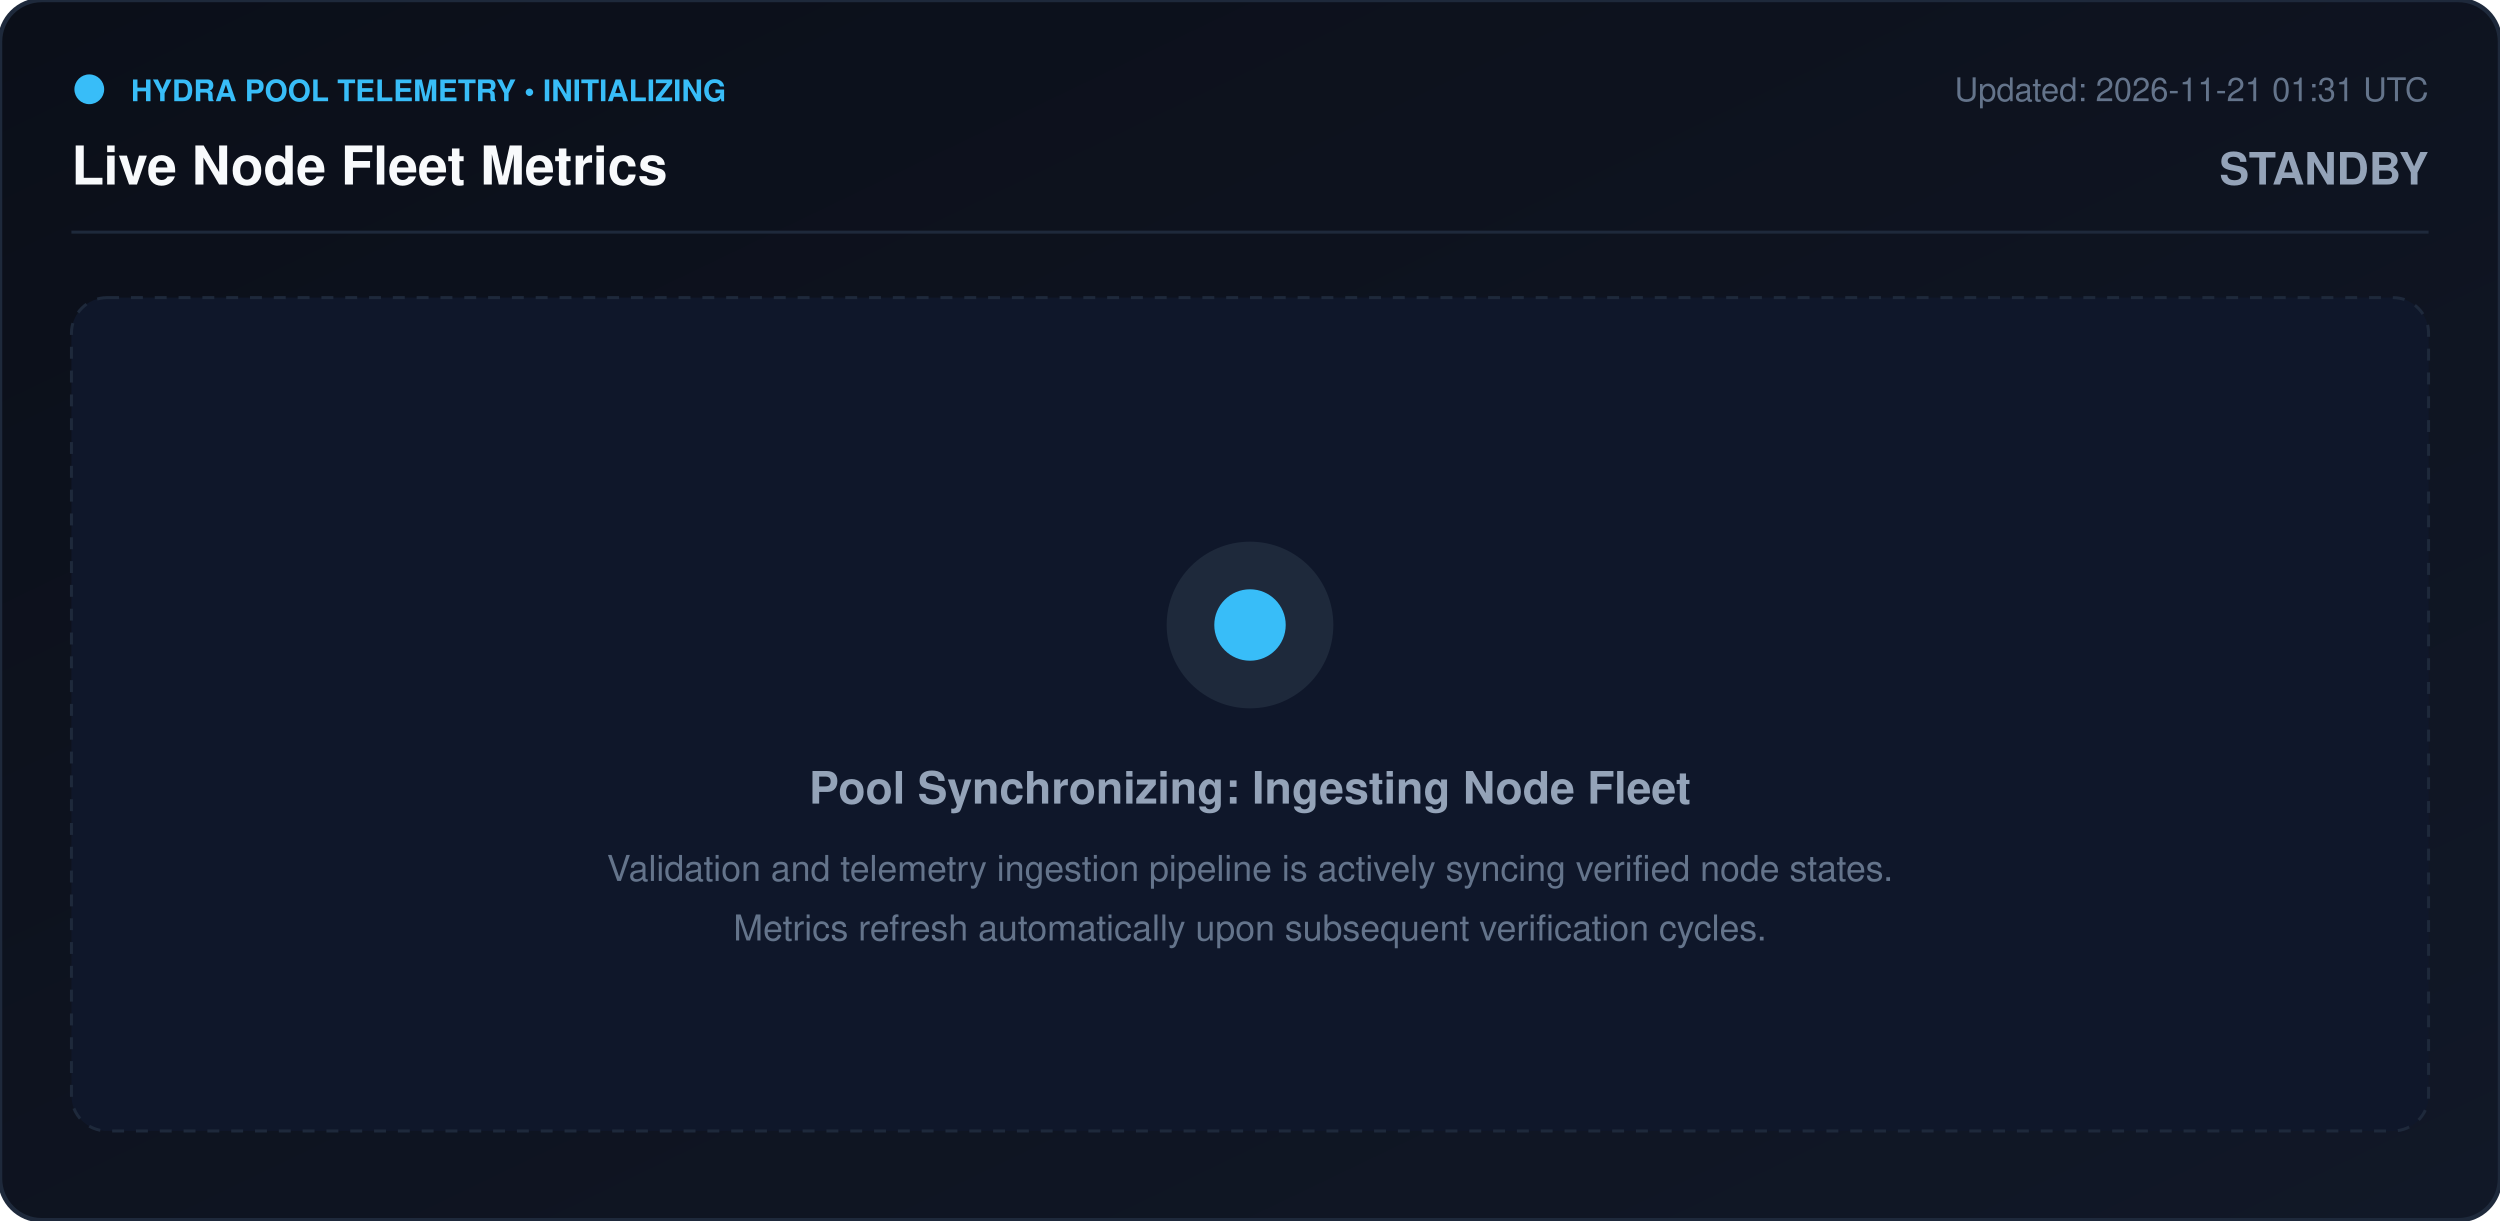
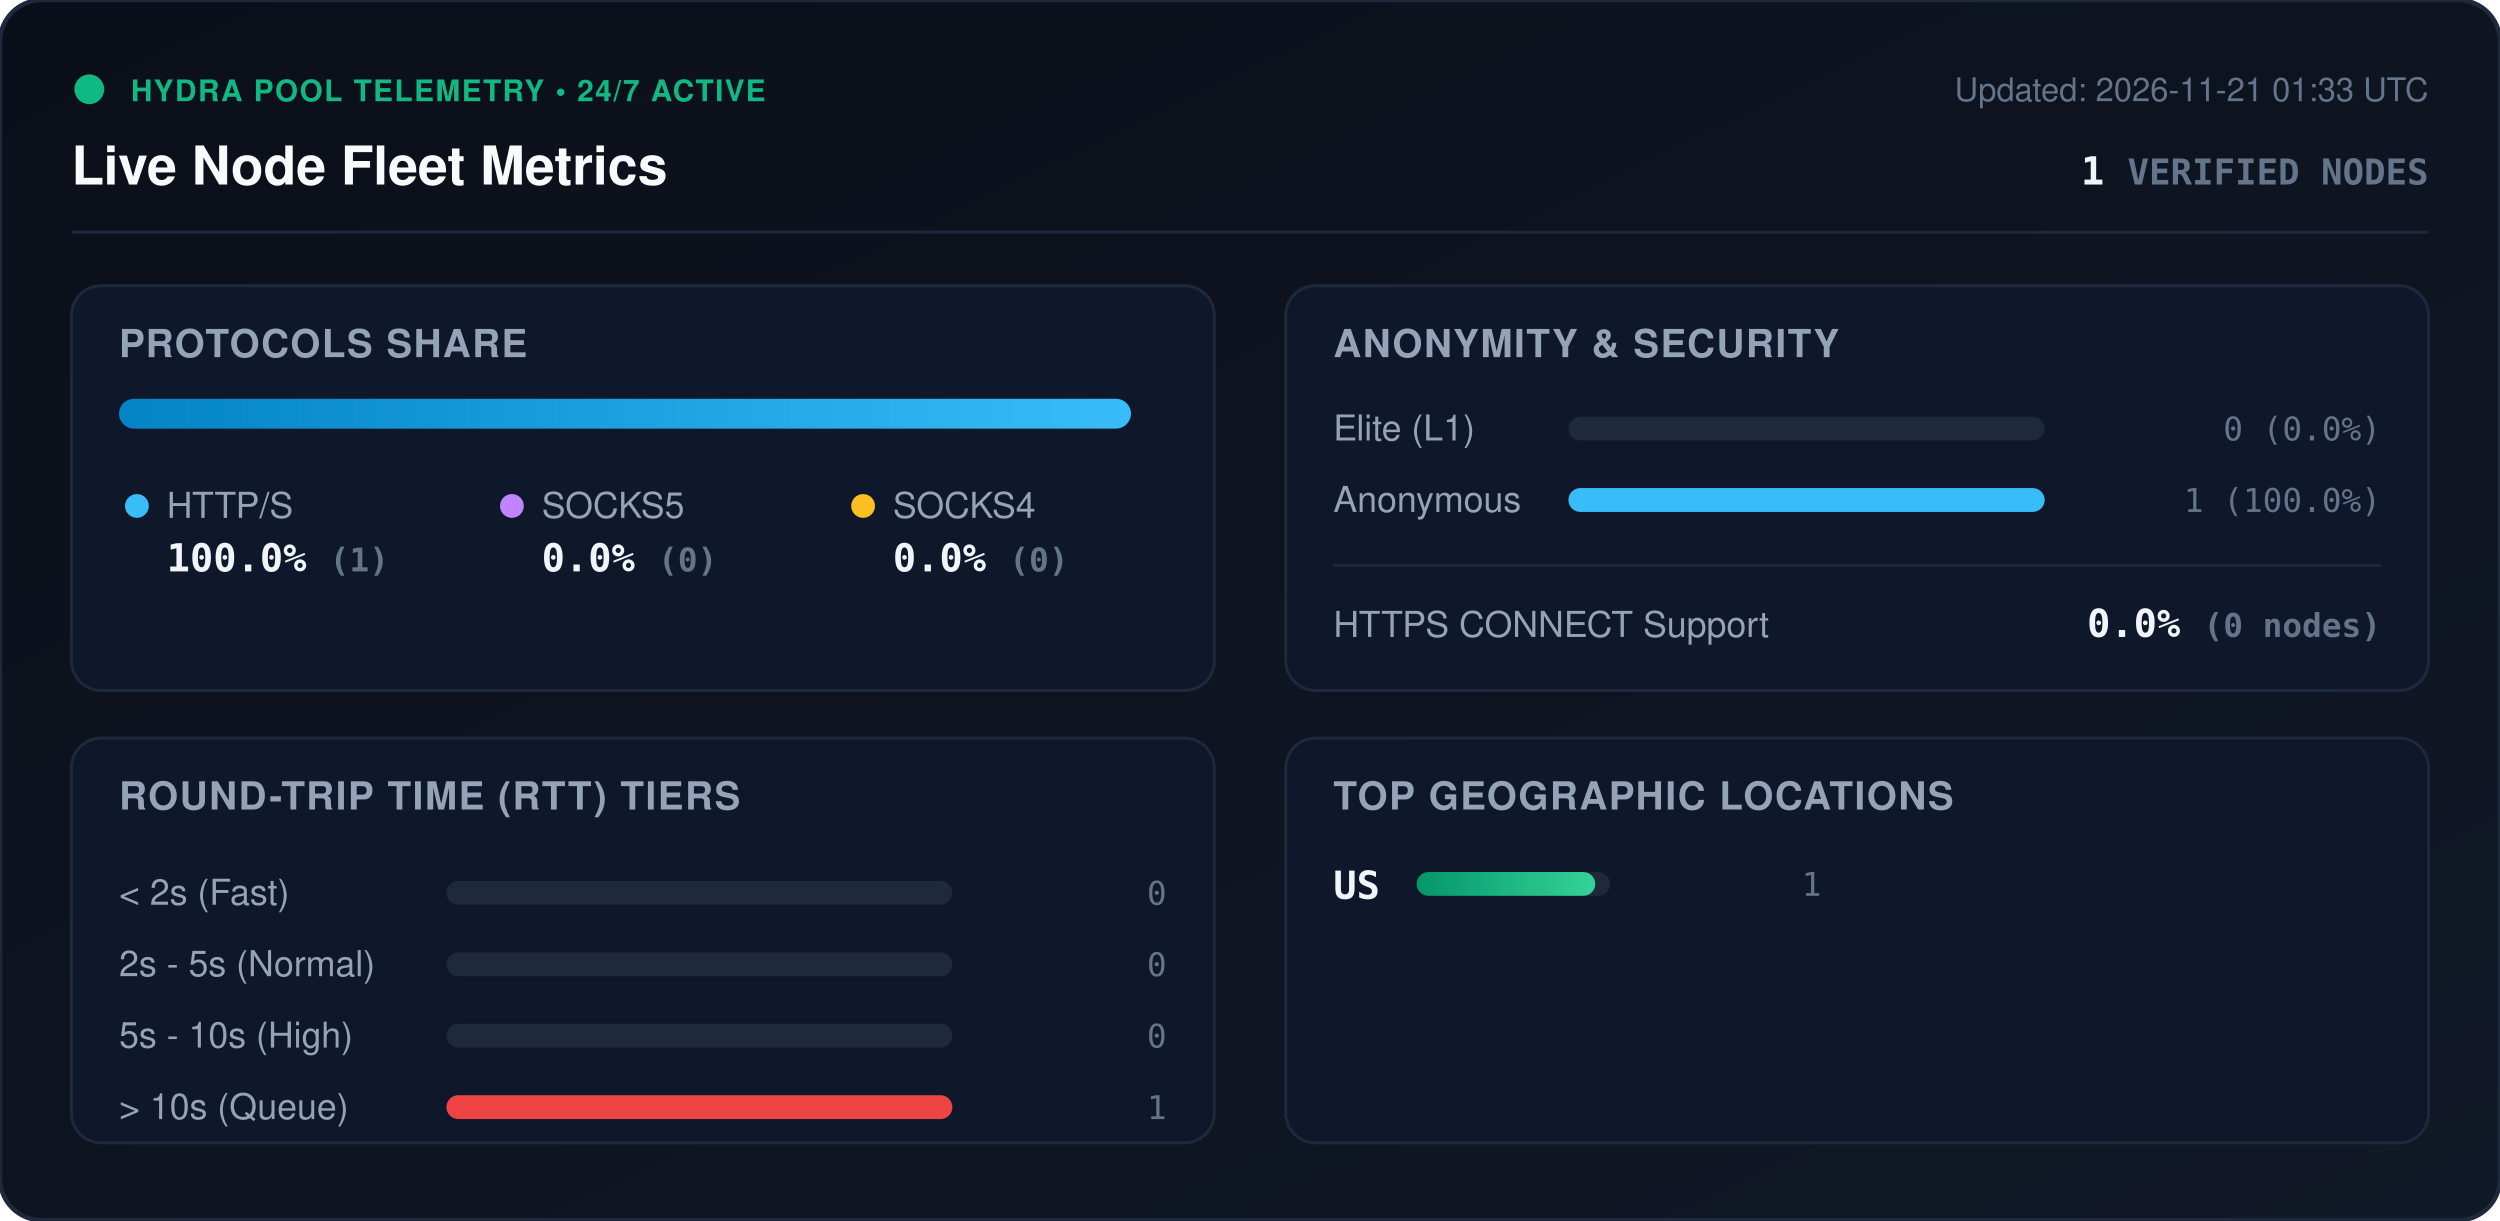
<svg xmlns="http://www.w3.org/2000/svg" viewBox="0 0 840 410" width="840" height="410" style="max-width: 100%; height: auto;">
  <defs>
    <linearGradient id="bg" x1="0%" y1="0%" x2="100%" y2="100%">
      <stop offset="0%" stop-color="#0b0f19" />
      <stop offset="100%" stop-color="#111827" />
    </linearGradient>
+     <linearGradient id="bar-http" x1="0%" y1="0%" x2="100%" y2="0%">
+       <stop offset="0%" stop-color="#0284c7" />
+       <stop offset="100%" stop-color="#38bdf8" />
+     </linearGradient>
+     <linearGradient id="bar-socks5" x1="0%" y1="0%" x2="100%" y2="0%">
+       <stop offset="0%" stop-color="#9333ea" />
+       <stop offset="100%" stop-color="#c084fc" />
+     </linearGradient>
+     <linearGradient id="bar-socks4" x1="0%" y1="0%" x2="100%" y2="0%">
+       <stop offset="0%" stop-color="#d97706" />
+       <stop offset="100%" stop-color="#fbbf24" />
+     </linearGradient>
+     <linearGradient id="bar-green" x1="0%" y1="0%" x2="100%" y2="0%">
+       <stop offset="0%" stop-color="#059669" />
+       <stop offset="100%" stop-color="#34d399" />
+     </linearGradient>
+     <clipPath id="prog-track-clip">
+       <rect width="340.0" height="10" rx="5" />
+     </clipPath>
    <style>
      .title { font: 700 18px -apple-system, BlinkMacSystemFont, 'Segoe UI', Helvetica, Arial, sans-serif; fill: #f8fafc; }
      .sub { font: 500 11px -apple-system, BlinkMacSystemFont, 'Segoe UI', Helvetica, Arial, sans-serif; fill: #64748b; }
-       .badge-txt { font: 700 10px -apple-system, BlinkMacSystemFont, 'Segoe UI', Helvetica, Arial, sans-serif; fill: #38bdf8; }
-       .msg-title { font: 700 15px -apple-system, BlinkMacSystemFont, 'Segoe UI', Helvetica, Arial, sans-serif; fill: #94a3b8; }
-       .msg-desc { font: 400 12px -apple-system, BlinkMacSystemFont, 'Segoe UI', Helvetica, Arial, sans-serif; fill: #64748b; }
+       .section-hdr { font: 600 13px -apple-system, BlinkMacSystemFont, 'Segoe UI', Helvetica, Arial, sans-serif; fill: #94a3b8; letter-spacing: 0.5px; }
+       .metric-val { font: 700 13px -apple-system, BlinkMacSystemFont, 'Segoe UI', Helvetica, Arial, sans-serif; fill: #f1f5f9; }
+       .metric-lbl { font: 500 12px -apple-system, BlinkMacSystemFont, 'Segoe UI', Helvetica, Arial, sans-serif; fill: #94a3b8; }
+       .badge-txt { font: 700 10px -apple-system, BlinkMacSystemFont, 'Segoe UI', Helvetica, Arial, sans-serif; fill: #10b981; letter-spacing: 0.5px; }
+       .mono { font-family: ui-monospace, SFMono-Regular, Menlo, Monaco, Consolas, monospace; }
      .pulse { animation: beacon 2s infinite ease-in-out; }
-       @keyframes beacon { 0%, 100% { opacity: 1; } 50% { opacity: 0.3; } }
+       @keyframes beacon { 0%, 100% { opacity: 1; } 50% { opacity: 0.35; } }
    </style>
  </defs>
  <rect width="840" height="410" rx="14" fill="url(#bg)" stroke="#1e293b" stroke-width="1.5" />
  <g transform="translate(24, 24)">
-     <circle cx="6" cy="6" r="5" fill="#38bdf8" class="pulse" />
-     <text x="20" y="10" class="badge-txt">HYDRA POOL TELEMETRY • INITIALIZING</text>
+     <circle cx="6" cy="6" r="5" fill="#10b981" class="pulse" />
+     <text x="20" y="10" class="badge-txt">HYDRA POOL TELEMETRY • 24/7 ACTIVE</text>
    <text x="0" y="38" class="title">Live Node Fleet Metrics</text>
-     <text x="792" y="10" text-anchor="end" class="sub">Updated: 2026-11-21 01:31 UTC</text>
-     <text x="792" y="38" text-anchor="end" class="msg-title" fill="#38bdf8">STANDBY</text>
+     <text x="792" y="10" text-anchor="end" class="sub">Updated: 2026-11-21 01:33 UTC</text>
+     <text x="792" y="38" text-anchor="end" class="metric-val mono" fill="#38bdf8">1 <tspan font-size="12" fill="#64748b">VERIFIED NODES</tspan>
+     </text>
  </g>
  <line x1="24" y1="78" x2="816" y2="78" stroke="#1e293b" stroke-width="1" />
-   <g transform="translate(24, 100)">
-     <rect width="792" height="280" rx="12" fill="#0f172a" stroke="#1e293b" stroke-dasharray="4 4" />
-     <circle cx="396" cy="110" r="28" fill="#1e293b" />
-     <circle cx="396" cy="110" r="12" fill="#38bdf8" class="pulse" />
-     <text x="396" y="170" text-anchor="middle" class="msg-title">Pool Synchronizing: Ingesting Node Fleet</text>
-     <text x="396" y="196" text-anchor="middle" class="msg-desc">Validation and telemetry ingestion pipeline is actively syncing verified node states.</text>
-     <text x="396" y="216" text-anchor="middle" class="msg-desc">Metrics refresh automatically upon subsequent verification cycles.</text>
+   <g transform="translate(24, 96)">
+     <rect width="384" height="136" rx="10" fill="#0f172a" stroke="#1e293b" />
+     <text x="16" y="24" class="section-hdr">PROTOCOLS SHARE</text>
+     <g transform="translate(16, 38)">
+       <rect width="340.0" height="10" rx="5" fill="#1e293b" />
+       <g clip-path="url(#prog-track-clip)">
+         <rect x="0" width="340.0" height="10" fill="url(#bar-http)" />
+         <rect x="340.0" width="0.0" height="10" fill="url(#bar-socks5)" />
+         <rect x="340.0" width="0.0" height="10" fill="url(#bar-socks4)" />
+       </g>
+     </g>
+     <g transform="translate(16, 68)">
+       <circle cx="6" cy="6" r="4" fill="#38bdf8" />
+       <text x="16" y="10" class="metric-lbl">HTTP/S</text>
+       <text x="16" y="28" class="metric-val mono">100.0% <tspan font-size="11" fill="#64748b">(1)</tspan>
+       </text>
+       <circle cx="132" cy="6" r="4" fill="#c084fc" />
+       <text x="142" y="10" class="metric-lbl">SOCKS5</text>
+       <text x="142" y="28" class="metric-val mono">0.0% <tspan font-size="11" fill="#64748b">(0)</tspan>
+       </text>
+       <circle cx="250" cy="6" r="4" fill="#fbbf24" />
+       <text x="260" y="10" class="metric-lbl">SOCKS4</text>
+       <text x="260" y="28" class="metric-val mono">0.0% <tspan font-size="11" fill="#64748b">(0)</tspan>
+       </text>
+     </g>
+   </g>
+   <g transform="translate(432, 96)">
+     <rect width="384" height="136" rx="10" fill="#0f172a" stroke="#1e293b" />
+     <text x="16" y="24" class="section-hdr">ANONYMITY &amp; SECURITY</text>
+     <text x="16" y="52" class="metric-lbl">Elite (L1)</text>
+     <rect x="95" y="44" width="160" height="8" rx="4" fill="#1e293b" />
+     <rect x="95" y="44" width="0.0" height="8" rx="4" fill="#10b981" />
+     <text x="368" y="52" text-anchor="end" class="mono sub" fill="#e2e8f0">0 (0.0%)</text>
+     <text x="16" y="76" class="metric-lbl">Anonymous</text>
+     <rect x="95" y="68" width="160" height="8" rx="4" fill="#1e293b" />
+     <rect x="95" y="68" width="160.0" height="8" rx="4" fill="#38bdf8" />
+     <text x="368" y="76" text-anchor="end" class="mono sub" fill="#e2e8f0">1 (100.0%)</text>
+     <line x1="16" y1="94" x2="368" y2="94" stroke="#1e293b" stroke-width="1" />
+     <text x="16" y="118" class="metric-lbl">HTTPS CONNECT Support</text>
+     <text x="368" y="118" text-anchor="end" class="metric-val mono" fill="#34d399">0.0% <tspan font-size="11" fill="#64748b">(0 nodes)</tspan>
+     </text>
+   </g>
+   <g transform="translate(24, 248)">
+     <rect width="384" height="136" rx="10" fill="#0f172a" stroke="#1e293b" />
+     <text x="16" y="24" class="section-hdr">ROUND-TRIP TIME (RTT) TIERS</text>
+     <g transform="translate(16, 42)">
+       <text x="0" y="14" class="metric-lbl">&lt; 2s (Fast)</text>
+       <rect x="110" y="6" width="170" height="8" rx="4" fill="#1e293b" />
+       <rect x="110" y="6" width="0.0" height="8" rx="4" fill="#10b981" />
+       <text x="352" y="14" text-anchor="end" class="mono sub">0</text>
+       <text x="0" y="38" class="metric-lbl">2s - 5s (Normal)</text>
+       <rect x="110" y="30" width="170" height="8" rx="4" fill="#1e293b" />
+       <rect x="110" y="30" width="0.0" height="8" rx="4" fill="#38bdf8" />
+       <text x="352" y="38" text-anchor="end" class="mono sub">0</text>
+       <text x="0" y="62" class="metric-lbl">5s - 10s (High)</text>
+       <rect x="110" y="54" width="170" height="8" rx="4" fill="#1e293b" />
+       <rect x="110" y="54" width="0.0" height="8" rx="4" fill="#f59e0b" />
+       <text x="352" y="62" text-anchor="end" class="mono sub">0</text>
+       <text x="0" y="86" class="metric-lbl">&gt; 10s (Queue)</text>
+       <rect x="110" y="78" width="170" height="8" rx="4" fill="#1e293b" />
+       <rect x="110" y="78" width="170.0" height="8" rx="4" fill="#ef4444" />
+       <text x="352" y="86" text-anchor="end" class="mono sub">1</text>
+     </g>
+   </g>
+   <g transform="translate(432, 248)">
+     <rect width="384" height="136" rx="10" fill="#0f172a" stroke="#1e293b" />
+     <text x="16" y="24" class="section-hdr">TOP GEOGRAPHIC LOCATIONS</text>
+     <g transform="translate(16, 42)">
+       <g transform="translate(0, 0)">
+         <text x="0" y="12" class="mono metric-val" font-size="12">US</text>
+         <rect x="28" y="3" width="65" height="8" rx="4" fill="#1e293b" />
+         <rect x="28" y="3" width="60.0" height="8" rx="4" fill="url(#bar-green)" />
+         <text x="164" y="11" text-anchor="end" class="mono sub">1</text>
+       </g>
+     </g>
  </g>
</svg>
